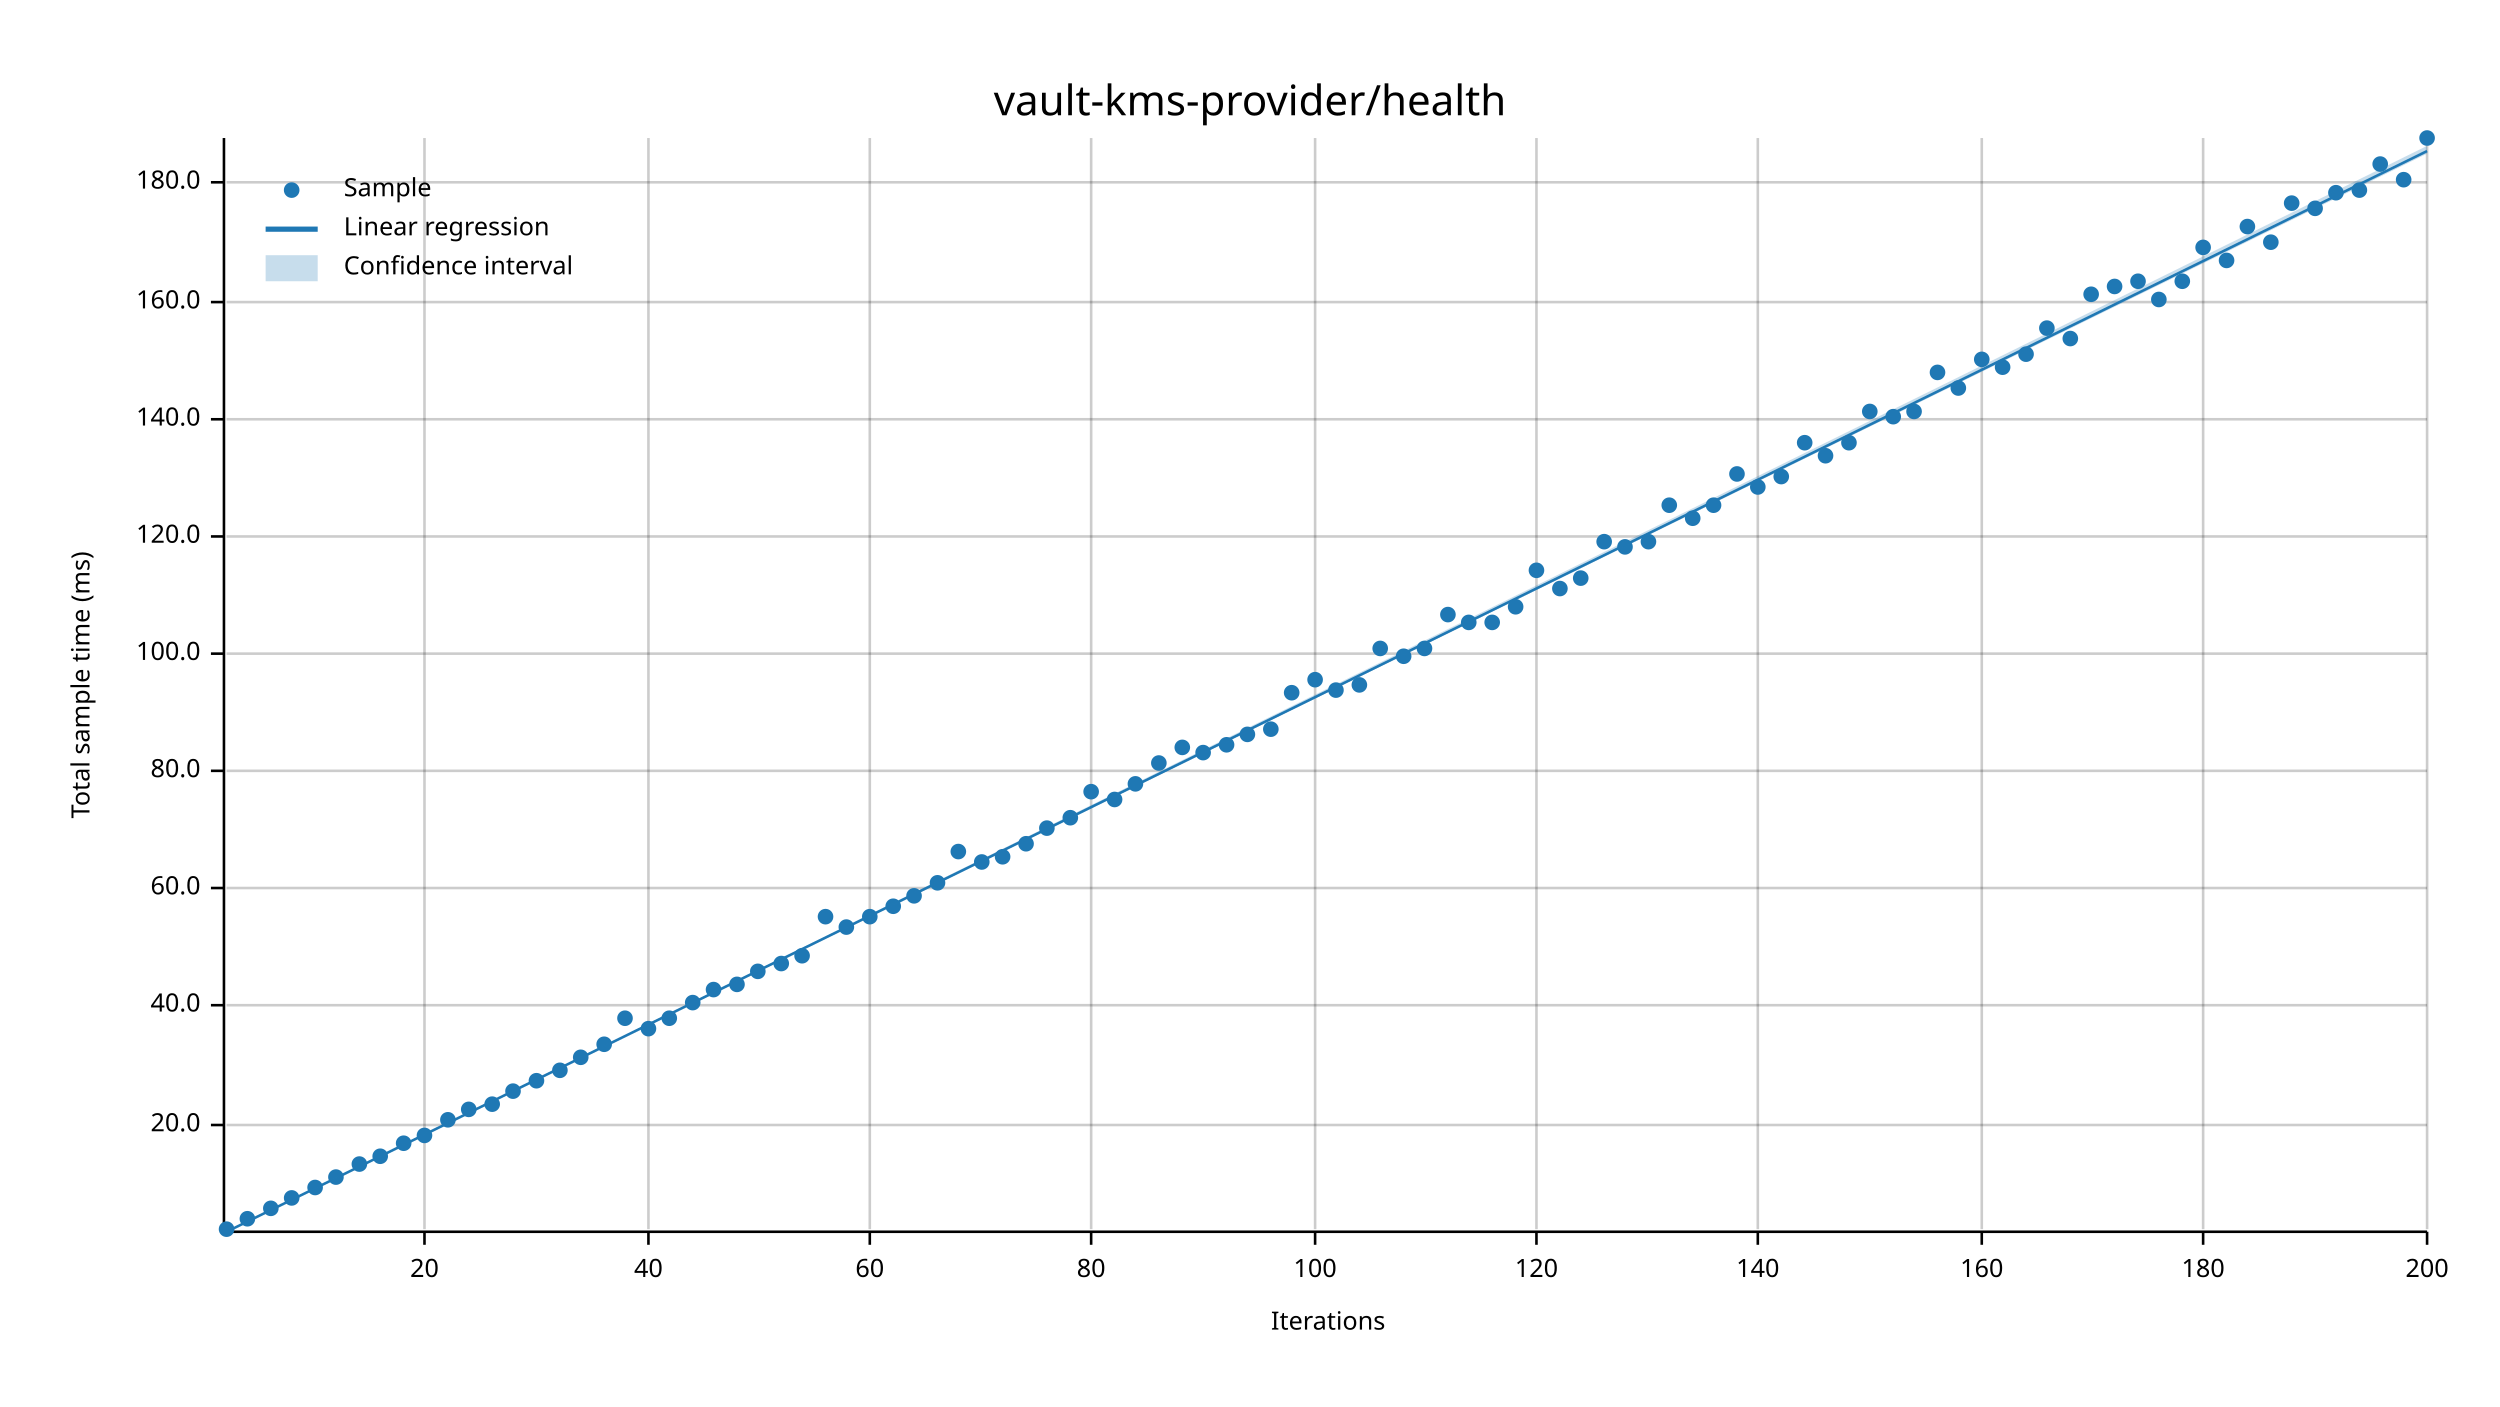
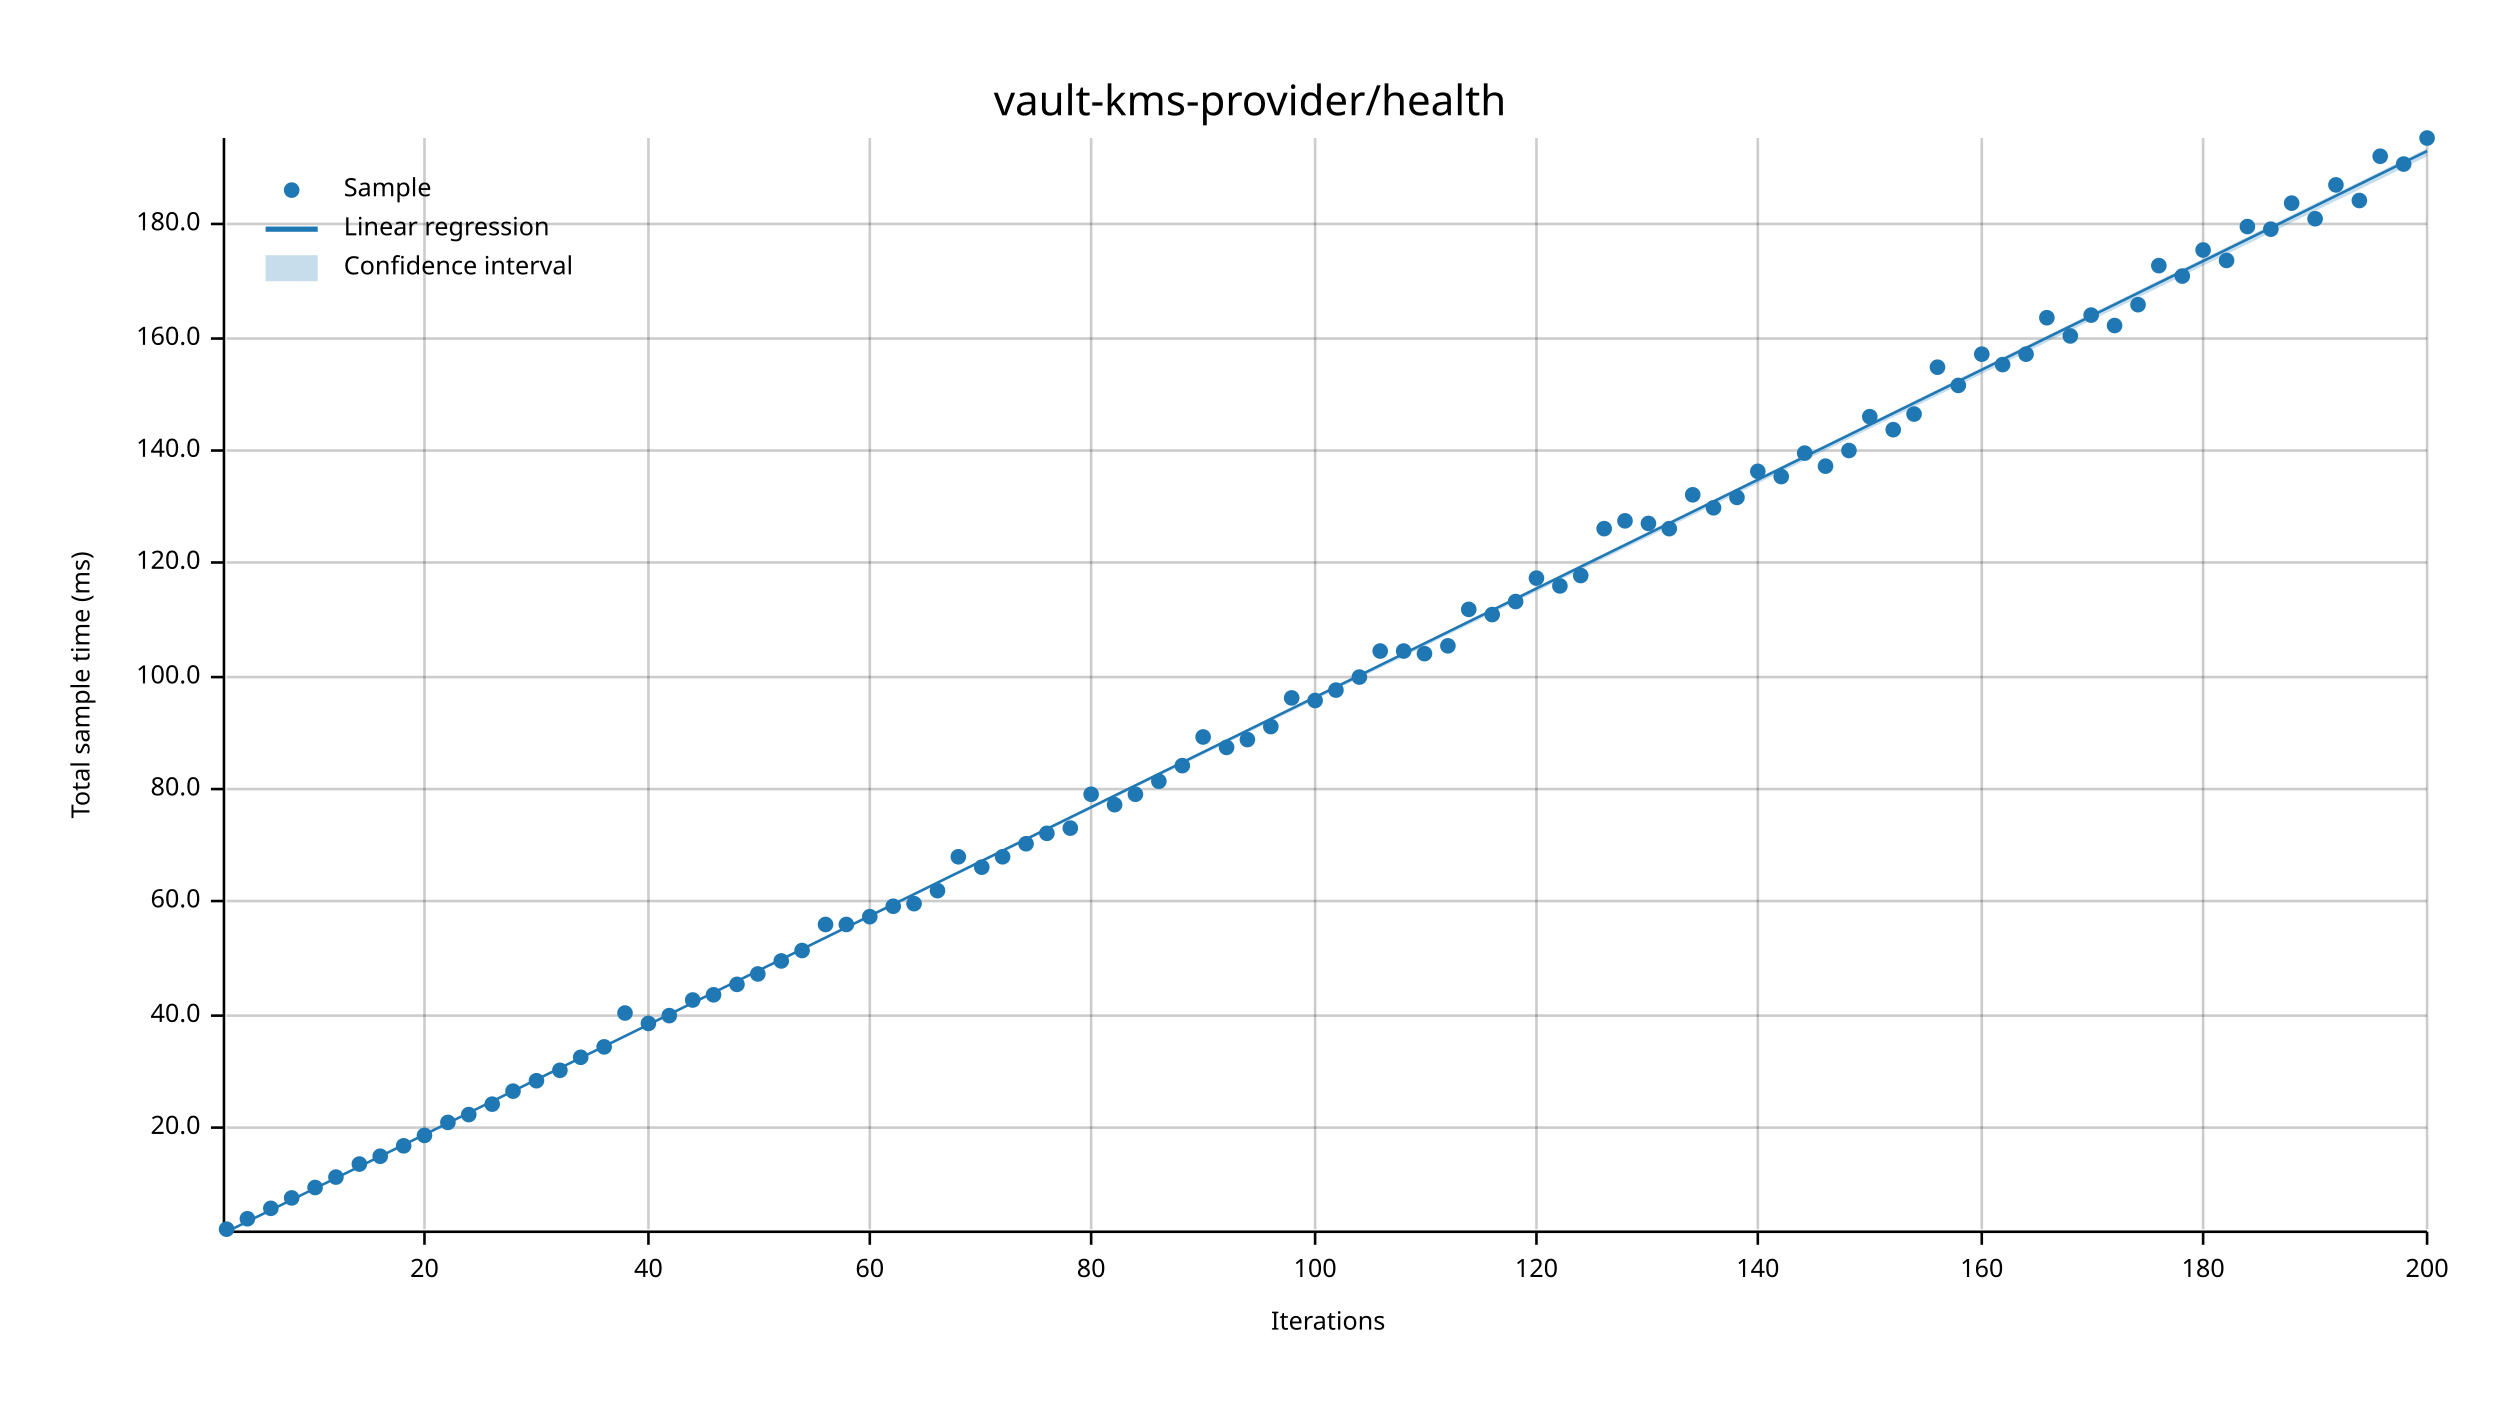
<svg xmlns="http://www.w3.org/2000/svg" width="960" height="540" viewBox="0 0 960 540">
  <text x="480" y="32" dy="0.76em" text-anchor="middle" font-family="sans-serif" font-size="16.129" opacity="1" fill="#000000">
vault-kms-provider/health
</text>
  <text x="27" y="263" dy="0.76em" text-anchor="middle" font-family="sans-serif" font-size="9.677" opacity="1" fill="#000000" transform="rotate(270, 27, 263)">
Total sample time (ms)
</text>
  <text x="510" y="513" dy="-0.5ex" text-anchor="middle" font-family="sans-serif" font-size="9.677" opacity="1" fill="#000000">
Iterations
</text>
  <line opacity="0.2" stroke="#000000" stroke-width="1" x1="163" y1="472" x2="163" y2="53" />
  <line opacity="0.2" stroke="#000000" stroke-width="1" x1="249" y1="472" x2="249" y2="53" />
  <line opacity="0.2" stroke="#000000" stroke-width="1" x1="334" y1="472" x2="334" y2="53" />
  <line opacity="0.2" stroke="#000000" stroke-width="1" x1="419" y1="472" x2="419" y2="53" />
  <line opacity="0.2" stroke="#000000" stroke-width="1" x1="505" y1="472" x2="505" y2="53" />
  <line opacity="0.2" stroke="#000000" stroke-width="1" x1="590" y1="472" x2="590" y2="53" />
  <line opacity="0.2" stroke="#000000" stroke-width="1" x1="675" y1="472" x2="675" y2="53" />
  <line opacity="0.2" stroke="#000000" stroke-width="1" x1="761" y1="472" x2="761" y2="53" />
  <line opacity="0.2" stroke="#000000" stroke-width="1" x1="846" y1="472" x2="846" y2="53" />
  <line opacity="0.2" stroke="#000000" stroke-width="1" x1="932" y1="472" x2="932" y2="53" />
-   <line opacity="0.2" stroke="#000000" stroke-width="1" x1="87" y1="432" x2="932" y2="432" />
-   <line opacity="0.2" stroke="#000000" stroke-width="1" x1="87" y1="386" x2="932" y2="386" />
-   <line opacity="0.2" stroke="#000000" stroke-width="1" x1="87" y1="341" x2="932" y2="341" />
-   <line opacity="0.2" stroke="#000000" stroke-width="1" x1="87" y1="296" x2="932" y2="296" />
-   <line opacity="0.2" stroke="#000000" stroke-width="1" x1="87" y1="251" x2="932" y2="251" />
-   <line opacity="0.2" stroke="#000000" stroke-width="1" x1="87" y1="206" x2="932" y2="206" />
-   <line opacity="0.2" stroke="#000000" stroke-width="1" x1="87" y1="161" x2="932" y2="161" />
-   <line opacity="0.2" stroke="#000000" stroke-width="1" x1="87" y1="116" x2="932" y2="116" />
-   <line opacity="0.2" stroke="#000000" stroke-width="1" x1="87" y1="70" x2="932" y2="70" />
+   <line opacity="0.2" stroke="#000000" stroke-width="1" x1="87" y1="433" x2="932" y2="433" />
+   <line opacity="0.2" stroke="#000000" stroke-width="1" x1="87" y1="390" x2="932" y2="390" />
+   <line opacity="0.2" stroke="#000000" stroke-width="1" x1="87" y1="346" x2="932" y2="346" />
+   <line opacity="0.2" stroke="#000000" stroke-width="1" x1="87" y1="303" x2="932" y2="303" />
+   <line opacity="0.2" stroke="#000000" stroke-width="1" x1="87" y1="260" x2="932" y2="260" />
+   <line opacity="0.2" stroke="#000000" stroke-width="1" x1="87" y1="216" x2="932" y2="216" />
+   <line opacity="0.2" stroke="#000000" stroke-width="1" x1="87" y1="173" x2="932" y2="173" />
+   <line opacity="0.2" stroke="#000000" stroke-width="1" x1="87" y1="130" x2="932" y2="130" />
+   <line opacity="0.2" stroke="#000000" stroke-width="1" x1="87" y1="86" x2="932" y2="86" />
  <polyline fill="none" opacity="1" stroke="#000000" stroke-width="1" points="86,53 86,472 " />
-   <text x="77" y="432" dy="0.5ex" text-anchor="end" font-family="sans-serif" font-size="9.677" opacity="1" fill="#000000">
+   <text x="77" y="433" dy="0.5ex" text-anchor="end" font-family="sans-serif" font-size="9.677" opacity="1" fill="#000000">
20.0
</text>
-   <polyline fill="none" opacity="1" stroke="#000000" stroke-width="1" points="81,432 86,432 " />
-   <text x="77" y="386" dy="0.5ex" text-anchor="end" font-family="sans-serif" font-size="9.677" opacity="1" fill="#000000">
+   <polyline fill="none" opacity="1" stroke="#000000" stroke-width="1" points="81,433 86,433 " />
+   <text x="77" y="390" dy="0.5ex" text-anchor="end" font-family="sans-serif" font-size="9.677" opacity="1" fill="#000000">
40.0
</text>
-   <polyline fill="none" opacity="1" stroke="#000000" stroke-width="1" points="81,386 86,386 " />
-   <text x="77" y="341" dy="0.5ex" text-anchor="end" font-family="sans-serif" font-size="9.677" opacity="1" fill="#000000">
+   <polyline fill="none" opacity="1" stroke="#000000" stroke-width="1" points="81,390 86,390 " />
+   <text x="77" y="346" dy="0.5ex" text-anchor="end" font-family="sans-serif" font-size="9.677" opacity="1" fill="#000000">
60.0
</text>
-   <polyline fill="none" opacity="1" stroke="#000000" stroke-width="1" points="81,341 86,341 " />
-   <text x="77" y="296" dy="0.5ex" text-anchor="end" font-family="sans-serif" font-size="9.677" opacity="1" fill="#000000">
+   <polyline fill="none" opacity="1" stroke="#000000" stroke-width="1" points="81,346 86,346 " />
+   <text x="77" y="303" dy="0.5ex" text-anchor="end" font-family="sans-serif" font-size="9.677" opacity="1" fill="#000000">
80.0
</text>
-   <polyline fill="none" opacity="1" stroke="#000000" stroke-width="1" points="81,296 86,296 " />
-   <text x="77" y="251" dy="0.5ex" text-anchor="end" font-family="sans-serif" font-size="9.677" opacity="1" fill="#000000">
+   <polyline fill="none" opacity="1" stroke="#000000" stroke-width="1" points="81,303 86,303 " />
+   <text x="77" y="260" dy="0.5ex" text-anchor="end" font-family="sans-serif" font-size="9.677" opacity="1" fill="#000000">
100.0
</text>
-   <polyline fill="none" opacity="1" stroke="#000000" stroke-width="1" points="81,251 86,251 " />
-   <text x="77" y="206" dy="0.5ex" text-anchor="end" font-family="sans-serif" font-size="9.677" opacity="1" fill="#000000">
+   <polyline fill="none" opacity="1" stroke="#000000" stroke-width="1" points="81,260 86,260 " />
+   <text x="77" y="216" dy="0.5ex" text-anchor="end" font-family="sans-serif" font-size="9.677" opacity="1" fill="#000000">
120.0
</text>
-   <polyline fill="none" opacity="1" stroke="#000000" stroke-width="1" points="81,206 86,206 " />
-   <text x="77" y="161" dy="0.5ex" text-anchor="end" font-family="sans-serif" font-size="9.677" opacity="1" fill="#000000">
+   <polyline fill="none" opacity="1" stroke="#000000" stroke-width="1" points="81,216 86,216 " />
+   <text x="77" y="173" dy="0.5ex" text-anchor="end" font-family="sans-serif" font-size="9.677" opacity="1" fill="#000000">
140.0
</text>
-   <polyline fill="none" opacity="1" stroke="#000000" stroke-width="1" points="81,161 86,161 " />
-   <text x="77" y="116" dy="0.5ex" text-anchor="end" font-family="sans-serif" font-size="9.677" opacity="1" fill="#000000">
+   <polyline fill="none" opacity="1" stroke="#000000" stroke-width="1" points="81,173 86,173 " />
+   <text x="77" y="130" dy="0.5ex" text-anchor="end" font-family="sans-serif" font-size="9.677" opacity="1" fill="#000000">
160.0
</text>
-   <polyline fill="none" opacity="1" stroke="#000000" stroke-width="1" points="81,116 86,116 " />
-   <text x="77" y="70" dy="0.5ex" text-anchor="end" font-family="sans-serif" font-size="9.677" opacity="1" fill="#000000">
+   <polyline fill="none" opacity="1" stroke="#000000" stroke-width="1" points="81,130 86,130 " />
+   <text x="77" y="86" dy="0.5ex" text-anchor="end" font-family="sans-serif" font-size="9.677" opacity="1" fill="#000000">
180.0
</text>
-   <polyline fill="none" opacity="1" stroke="#000000" stroke-width="1" points="81,70 86,70 " />
+   <polyline fill="none" opacity="1" stroke="#000000" stroke-width="1" points="81,86 86,86 " />
  <polyline fill="none" opacity="1" stroke="#000000" stroke-width="1" points="87,473 932,473 " />
  <text x="163" y="483" dy="0.76em" text-anchor="middle" font-family="sans-serif" font-size="9.677" opacity="1" fill="#000000">
20
</text>
  <polyline fill="none" opacity="1" stroke="#000000" stroke-width="1" points="163,473 163,478 " />
  <text x="249" y="483" dy="0.76em" text-anchor="middle" font-family="sans-serif" font-size="9.677" opacity="1" fill="#000000">
40
</text>
  <polyline fill="none" opacity="1" stroke="#000000" stroke-width="1" points="249,473 249,478 " />
  <text x="334" y="483" dy="0.76em" text-anchor="middle" font-family="sans-serif" font-size="9.677" opacity="1" fill="#000000">
60
</text>
  <polyline fill="none" opacity="1" stroke="#000000" stroke-width="1" points="334,473 334,478 " />
  <text x="419" y="483" dy="0.76em" text-anchor="middle" font-family="sans-serif" font-size="9.677" opacity="1" fill="#000000">
80
</text>
  <polyline fill="none" opacity="1" stroke="#000000" stroke-width="1" points="419,473 419,478 " />
  <text x="505" y="483" dy="0.76em" text-anchor="middle" font-family="sans-serif" font-size="9.677" opacity="1" fill="#000000">
100
</text>
  <polyline fill="none" opacity="1" stroke="#000000" stroke-width="1" points="505,473 505,478 " />
  <text x="590" y="483" dy="0.76em" text-anchor="middle" font-family="sans-serif" font-size="9.677" opacity="1" fill="#000000">
120
</text>
  <polyline fill="none" opacity="1" stroke="#000000" stroke-width="1" points="590,473 590,478 " />
  <text x="675" y="483" dy="0.76em" text-anchor="middle" font-family="sans-serif" font-size="9.677" opacity="1" fill="#000000">
140
</text>
  <polyline fill="none" opacity="1" stroke="#000000" stroke-width="1" points="675,473 675,478 " />
  <text x="761" y="483" dy="0.76em" text-anchor="middle" font-family="sans-serif" font-size="9.677" opacity="1" fill="#000000">
160
</text>
  <polyline fill="none" opacity="1" stroke="#000000" stroke-width="1" points="761,473 761,478 " />
  <text x="846" y="483" dy="0.76em" text-anchor="middle" font-family="sans-serif" font-size="9.677" opacity="1" fill="#000000">
180
</text>
  <polyline fill="none" opacity="1" stroke="#000000" stroke-width="1" points="846,473 846,478 " />
  <text x="932" y="483" dy="0.76em" text-anchor="middle" font-family="sans-serif" font-size="9.677" opacity="1" fill="#000000">
200
</text>
  <polyline fill="none" opacity="1" stroke="#000000" stroke-width="1" points="932,473 932,478 " />
  <circle cx="87" cy="472" r="3" opacity="1" fill="#1F78B4" stroke="none" stroke-width="1" />
  <circle cx="95" cy="468" r="3" opacity="1" fill="#1F78B4" stroke="none" stroke-width="1" />
  <circle cx="104" cy="464" r="3" opacity="1" fill="#1F78B4" stroke="none" stroke-width="1" />
  <circle cx="112" cy="460" r="3" opacity="1" fill="#1F78B4" stroke="none" stroke-width="1" />
  <circle cx="121" cy="456" r="3" opacity="1" fill="#1F78B4" stroke="none" stroke-width="1" />
  <circle cx="129" cy="452" r="3" opacity="1" fill="#1F78B4" stroke="none" stroke-width="1" />
  <circle cx="138" cy="447" r="3" opacity="1" fill="#1F78B4" stroke="none" stroke-width="1" />
  <circle cx="146" cy="444" r="3" opacity="1" fill="#1F78B4" stroke="none" stroke-width="1" />
-   <circle cx="155" cy="439" r="3" opacity="1" fill="#1F78B4" stroke="none" stroke-width="1" />
+   <circle cx="155" cy="440" r="3" opacity="1" fill="#1F78B4" stroke="none" stroke-width="1" />
  <circle cx="163" cy="436" r="3" opacity="1" fill="#1F78B4" stroke="none" stroke-width="1" />
-   <circle cx="172" cy="430" r="3" opacity="1" fill="#1F78B4" stroke="none" stroke-width="1" />
-   <circle cx="180" cy="426" r="3" opacity="1" fill="#1F78B4" stroke="none" stroke-width="1" />
+   <circle cx="172" cy="431" r="3" opacity="1" fill="#1F78B4" stroke="none" stroke-width="1" />
+   <circle cx="180" cy="428" r="3" opacity="1" fill="#1F78B4" stroke="none" stroke-width="1" />
  <circle cx="189" cy="424" r="3" opacity="1" fill="#1F78B4" stroke="none" stroke-width="1" />
  <circle cx="197" cy="419" r="3" opacity="1" fill="#1F78B4" stroke="none" stroke-width="1" />
  <circle cx="206" cy="415" r="3" opacity="1" fill="#1F78B4" stroke="none" stroke-width="1" />
  <circle cx="215" cy="411" r="3" opacity="1" fill="#1F78B4" stroke="none" stroke-width="1" />
  <circle cx="223" cy="406" r="3" opacity="1" fill="#1F78B4" stroke="none" stroke-width="1" />
-   <circle cx="232" cy="401" r="3" opacity="1" fill="#1F78B4" stroke="none" stroke-width="1" />
-   <circle cx="240" cy="391" r="3" opacity="1" fill="#1F78B4" stroke="none" stroke-width="1" />
-   <circle cx="249" cy="395" r="3" opacity="1" fill="#1F78B4" stroke="none" stroke-width="1" />
-   <circle cx="257" cy="391" r="3" opacity="1" fill="#1F78B4" stroke="none" stroke-width="1" />
-   <circle cx="266" cy="385" r="3" opacity="1" fill="#1F78B4" stroke="none" stroke-width="1" />
-   <circle cx="274" cy="380" r="3" opacity="1" fill="#1F78B4" stroke="none" stroke-width="1" />
+   <circle cx="232" cy="402" r="3" opacity="1" fill="#1F78B4" stroke="none" stroke-width="1" />
+   <circle cx="240" cy="389" r="3" opacity="1" fill="#1F78B4" stroke="none" stroke-width="1" />
+   <circle cx="249" cy="393" r="3" opacity="1" fill="#1F78B4" stroke="none" stroke-width="1" />
+   <circle cx="257" cy="390" r="3" opacity="1" fill="#1F78B4" stroke="none" stroke-width="1" />
+   <circle cx="266" cy="384" r="3" opacity="1" fill="#1F78B4" stroke="none" stroke-width="1" />
+   <circle cx="274" cy="382" r="3" opacity="1" fill="#1F78B4" stroke="none" stroke-width="1" />
  <circle cx="283" cy="378" r="3" opacity="1" fill="#1F78B4" stroke="none" stroke-width="1" />
-   <circle cx="291" cy="373" r="3" opacity="1" fill="#1F78B4" stroke="none" stroke-width="1" />
-   <circle cx="300" cy="370" r="3" opacity="1" fill="#1F78B4" stroke="none" stroke-width="1" />
-   <circle cx="308" cy="367" r="3" opacity="1" fill="#1F78B4" stroke="none" stroke-width="1" />
-   <circle cx="317" cy="352" r="3" opacity="1" fill="#1F78B4" stroke="none" stroke-width="1" />
-   <circle cx="325" cy="356" r="3" opacity="1" fill="#1F78B4" stroke="none" stroke-width="1" />
+   <circle cx="291" cy="374" r="3" opacity="1" fill="#1F78B4" stroke="none" stroke-width="1" />
+   <circle cx="300" cy="369" r="3" opacity="1" fill="#1F78B4" stroke="none" stroke-width="1" />
+   <circle cx="308" cy="365" r="3" opacity="1" fill="#1F78B4" stroke="none" stroke-width="1" />
+   <circle cx="317" cy="355" r="3" opacity="1" fill="#1F78B4" stroke="none" stroke-width="1" />
+   <circle cx="325" cy="355" r="3" opacity="1" fill="#1F78B4" stroke="none" stroke-width="1" />
  <circle cx="334" cy="352" r="3" opacity="1" fill="#1F78B4" stroke="none" stroke-width="1" />
  <circle cx="343" cy="348" r="3" opacity="1" fill="#1F78B4" stroke="none" stroke-width="1" />
-   <circle cx="351" cy="344" r="3" opacity="1" fill="#1F78B4" stroke="none" stroke-width="1" />
-   <circle cx="360" cy="339" r="3" opacity="1" fill="#1F78B4" stroke="none" stroke-width="1" />
-   <circle cx="368" cy="327" r="3" opacity="1" fill="#1F78B4" stroke="none" stroke-width="1" />
-   <circle cx="377" cy="331" r="3" opacity="1" fill="#1F78B4" stroke="none" stroke-width="1" />
+   <circle cx="351" cy="347" r="3" opacity="1" fill="#1F78B4" stroke="none" stroke-width="1" />
+   <circle cx="360" cy="342" r="3" opacity="1" fill="#1F78B4" stroke="none" stroke-width="1" />
+   <circle cx="368" cy="329" r="3" opacity="1" fill="#1F78B4" stroke="none" stroke-width="1" />
+   <circle cx="377" cy="333" r="3" opacity="1" fill="#1F78B4" stroke="none" stroke-width="1" />
  <circle cx="385" cy="329" r="3" opacity="1" fill="#1F78B4" stroke="none" stroke-width="1" />
  <circle cx="394" cy="324" r="3" opacity="1" fill="#1F78B4" stroke="none" stroke-width="1" />
-   <circle cx="402" cy="318" r="3" opacity="1" fill="#1F78B4" stroke="none" stroke-width="1" />
-   <circle cx="411" cy="314" r="3" opacity="1" fill="#1F78B4" stroke="none" stroke-width="1" />
-   <circle cx="419" cy="304" r="3" opacity="1" fill="#1F78B4" stroke="none" stroke-width="1" />
-   <circle cx="428" cy="307" r="3" opacity="1" fill="#1F78B4" stroke="none" stroke-width="1" />
-   <circle cx="436" cy="301" r="3" opacity="1" fill="#1F78B4" stroke="none" stroke-width="1" />
-   <circle cx="445" cy="293" r="3" opacity="1" fill="#1F78B4" stroke="none" stroke-width="1" />
-   <circle cx="454" cy="287" r="3" opacity="1" fill="#1F78B4" stroke="none" stroke-width="1" />
-   <circle cx="462" cy="289" r="3" opacity="1" fill="#1F78B4" stroke="none" stroke-width="1" />
-   <circle cx="471" cy="286" r="3" opacity="1" fill="#1F78B4" stroke="none" stroke-width="1" />
-   <circle cx="479" cy="282" r="3" opacity="1" fill="#1F78B4" stroke="none" stroke-width="1" />
-   <circle cx="488" cy="280" r="3" opacity="1" fill="#1F78B4" stroke="none" stroke-width="1" />
-   <circle cx="496" cy="266" r="3" opacity="1" fill="#1F78B4" stroke="none" stroke-width="1" />
-   <circle cx="505" cy="261" r="3" opacity="1" fill="#1F78B4" stroke="none" stroke-width="1" />
+   <circle cx="402" cy="320" r="3" opacity="1" fill="#1F78B4" stroke="none" stroke-width="1" />
+   <circle cx="411" cy="318" r="3" opacity="1" fill="#1F78B4" stroke="none" stroke-width="1" />
+   <circle cx="419" cy="305" r="3" opacity="1" fill="#1F78B4" stroke="none" stroke-width="1" />
+   <circle cx="428" cy="309" r="3" opacity="1" fill="#1F78B4" stroke="none" stroke-width="1" />
+   <circle cx="436" cy="305" r="3" opacity="1" fill="#1F78B4" stroke="none" stroke-width="1" />
+   <circle cx="445" cy="300" r="3" opacity="1" fill="#1F78B4" stroke="none" stroke-width="1" />
+   <circle cx="454" cy="294" r="3" opacity="1" fill="#1F78B4" stroke="none" stroke-width="1" />
+   <circle cx="462" cy="283" r="3" opacity="1" fill="#1F78B4" stroke="none" stroke-width="1" />
+   <circle cx="471" cy="287" r="3" opacity="1" fill="#1F78B4" stroke="none" stroke-width="1" />
+   <circle cx="479" cy="284" r="3" opacity="1" fill="#1F78B4" stroke="none" stroke-width="1" />
+   <circle cx="488" cy="279" r="3" opacity="1" fill="#1F78B4" stroke="none" stroke-width="1" />
+   <circle cx="496" cy="268" r="3" opacity="1" fill="#1F78B4" stroke="none" stroke-width="1" />
+   <circle cx="505" cy="269" r="3" opacity="1" fill="#1F78B4" stroke="none" stroke-width="1" />
  <circle cx="513" cy="265" r="3" opacity="1" fill="#1F78B4" stroke="none" stroke-width="1" />
-   <circle cx="522" cy="263" r="3" opacity="1" fill="#1F78B4" stroke="none" stroke-width="1" />
-   <circle cx="530" cy="249" r="3" opacity="1" fill="#1F78B4" stroke="none" stroke-width="1" />
-   <circle cx="539" cy="252" r="3" opacity="1" fill="#1F78B4" stroke="none" stroke-width="1" />
-   <circle cx="547" cy="249" r="3" opacity="1" fill="#1F78B4" stroke="none" stroke-width="1" />
-   <circle cx="556" cy="236" r="3" opacity="1" fill="#1F78B4" stroke="none" stroke-width="1" />
-   <circle cx="564" cy="239" r="3" opacity="1" fill="#1F78B4" stroke="none" stroke-width="1" />
-   <circle cx="573" cy="239" r="3" opacity="1" fill="#1F78B4" stroke="none" stroke-width="1" />
-   <circle cx="582" cy="233" r="3" opacity="1" fill="#1F78B4" stroke="none" stroke-width="1" />
-   <circle cx="590" cy="219" r="3" opacity="1" fill="#1F78B4" stroke="none" stroke-width="1" />
-   <circle cx="599" cy="226" r="3" opacity="1" fill="#1F78B4" stroke="none" stroke-width="1" />
-   <circle cx="607" cy="222" r="3" opacity="1" fill="#1F78B4" stroke="none" stroke-width="1" />
-   <circle cx="616" cy="208" r="3" opacity="1" fill="#1F78B4" stroke="none" stroke-width="1" />
-   <circle cx="624" cy="210" r="3" opacity="1" fill="#1F78B4" stroke="none" stroke-width="1" />
-   <circle cx="633" cy="208" r="3" opacity="1" fill="#1F78B4" stroke="none" stroke-width="1" />
-   <circle cx="641" cy="194" r="3" opacity="1" fill="#1F78B4" stroke="none" stroke-width="1" />
-   <circle cx="650" cy="199" r="3" opacity="1" fill="#1F78B4" stroke="none" stroke-width="1" />
-   <circle cx="658" cy="194" r="3" opacity="1" fill="#1F78B4" stroke="none" stroke-width="1" />
-   <circle cx="667" cy="182" r="3" opacity="1" fill="#1F78B4" stroke="none" stroke-width="1" />
-   <circle cx="675" cy="187" r="3" opacity="1" fill="#1F78B4" stroke="none" stroke-width="1" />
+   <circle cx="522" cy="260" r="3" opacity="1" fill="#1F78B4" stroke="none" stroke-width="1" />
+   <circle cx="530" cy="250" r="3" opacity="1" fill="#1F78B4" stroke="none" stroke-width="1" />
+   <circle cx="539" cy="250" r="3" opacity="1" fill="#1F78B4" stroke="none" stroke-width="1" />
+   <circle cx="547" cy="251" r="3" opacity="1" fill="#1F78B4" stroke="none" stroke-width="1" />
+   <circle cx="556" cy="248" r="3" opacity="1" fill="#1F78B4" stroke="none" stroke-width="1" />
+   <circle cx="564" cy="234" r="3" opacity="1" fill="#1F78B4" stroke="none" stroke-width="1" />
+   <circle cx="573" cy="236" r="3" opacity="1" fill="#1F78B4" stroke="none" stroke-width="1" />
+   <circle cx="582" cy="231" r="3" opacity="1" fill="#1F78B4" stroke="none" stroke-width="1" />
+   <circle cx="590" cy="222" r="3" opacity="1" fill="#1F78B4" stroke="none" stroke-width="1" />
+   <circle cx="599" cy="225" r="3" opacity="1" fill="#1F78B4" stroke="none" stroke-width="1" />
+   <circle cx="607" cy="221" r="3" opacity="1" fill="#1F78B4" stroke="none" stroke-width="1" />
+   <circle cx="616" cy="203" r="3" opacity="1" fill="#1F78B4" stroke="none" stroke-width="1" />
+   <circle cx="624" cy="200" r="3" opacity="1" fill="#1F78B4" stroke="none" stroke-width="1" />
+   <circle cx="633" cy="201" r="3" opacity="1" fill="#1F78B4" stroke="none" stroke-width="1" />
+   <circle cx="641" cy="203" r="3" opacity="1" fill="#1F78B4" stroke="none" stroke-width="1" />
+   <circle cx="650" cy="190" r="3" opacity="1" fill="#1F78B4" stroke="none" stroke-width="1" />
+   <circle cx="658" cy="195" r="3" opacity="1" fill="#1F78B4" stroke="none" stroke-width="1" />
+   <circle cx="667" cy="191" r="3" opacity="1" fill="#1F78B4" stroke="none" stroke-width="1" />
+   <circle cx="675" cy="181" r="3" opacity="1" fill="#1F78B4" stroke="none" stroke-width="1" />
  <circle cx="684" cy="183" r="3" opacity="1" fill="#1F78B4" stroke="none" stroke-width="1" />
-   <circle cx="693" cy="170" r="3" opacity="1" fill="#1F78B4" stroke="none" stroke-width="1" />
-   <circle cx="701" cy="175" r="3" opacity="1" fill="#1F78B4" stroke="none" stroke-width="1" />
-   <circle cx="710" cy="170" r="3" opacity="1" fill="#1F78B4" stroke="none" stroke-width="1" />
-   <circle cx="718" cy="158" r="3" opacity="1" fill="#1F78B4" stroke="none" stroke-width="1" />
-   <circle cx="727" cy="160" r="3" opacity="1" fill="#1F78B4" stroke="none" stroke-width="1" />
-   <circle cx="735" cy="158" r="3" opacity="1" fill="#1F78B4" stroke="none" stroke-width="1" />
-   <circle cx="744" cy="143" r="3" opacity="1" fill="#1F78B4" stroke="none" stroke-width="1" />
-   <circle cx="752" cy="149" r="3" opacity="1" fill="#1F78B4" stroke="none" stroke-width="1" />
-   <circle cx="761" cy="138" r="3" opacity="1" fill="#1F78B4" stroke="none" stroke-width="1" />
-   <circle cx="769" cy="141" r="3" opacity="1" fill="#1F78B4" stroke="none" stroke-width="1" />
+   <circle cx="693" cy="174" r="3" opacity="1" fill="#1F78B4" stroke="none" stroke-width="1" />
+   <circle cx="701" cy="179" r="3" opacity="1" fill="#1F78B4" stroke="none" stroke-width="1" />
+   <circle cx="710" cy="173" r="3" opacity="1" fill="#1F78B4" stroke="none" stroke-width="1" />
+   <circle cx="718" cy="160" r="3" opacity="1" fill="#1F78B4" stroke="none" stroke-width="1" />
+   <circle cx="727" cy="165" r="3" opacity="1" fill="#1F78B4" stroke="none" stroke-width="1" />
+   <circle cx="735" cy="159" r="3" opacity="1" fill="#1F78B4" stroke="none" stroke-width="1" />
+   <circle cx="744" cy="141" r="3" opacity="1" fill="#1F78B4" stroke="none" stroke-width="1" />
+   <circle cx="752" cy="148" r="3" opacity="1" fill="#1F78B4" stroke="none" stroke-width="1" />
+   <circle cx="761" cy="136" r="3" opacity="1" fill="#1F78B4" stroke="none" stroke-width="1" />
+   <circle cx="769" cy="140" r="3" opacity="1" fill="#1F78B4" stroke="none" stroke-width="1" />
  <circle cx="778" cy="136" r="3" opacity="1" fill="#1F78B4" stroke="none" stroke-width="1" />
-   <circle cx="786" cy="126" r="3" opacity="1" fill="#1F78B4" stroke="none" stroke-width="1" />
-   <circle cx="795" cy="130" r="3" opacity="1" fill="#1F78B4" stroke="none" stroke-width="1" />
-   <circle cx="803" cy="113" r="3" opacity="1" fill="#1F78B4" stroke="none" stroke-width="1" />
-   <circle cx="812" cy="110" r="3" opacity="1" fill="#1F78B4" stroke="none" stroke-width="1" />
-   <circle cx="821" cy="108" r="3" opacity="1" fill="#1F78B4" stroke="none" stroke-width="1" />
-   <circle cx="829" cy="115" r="3" opacity="1" fill="#1F78B4" stroke="none" stroke-width="1" />
-   <circle cx="838" cy="108" r="3" opacity="1" fill="#1F78B4" stroke="none" stroke-width="1" />
-   <circle cx="846" cy="95" r="3" opacity="1" fill="#1F78B4" stroke="none" stroke-width="1" />
+   <circle cx="786" cy="122" r="3" opacity="1" fill="#1F78B4" stroke="none" stroke-width="1" />
+   <circle cx="795" cy="129" r="3" opacity="1" fill="#1F78B4" stroke="none" stroke-width="1" />
+   <circle cx="803" cy="121" r="3" opacity="1" fill="#1F78B4" stroke="none" stroke-width="1" />
+   <circle cx="812" cy="125" r="3" opacity="1" fill="#1F78B4" stroke="none" stroke-width="1" />
+   <circle cx="821" cy="117" r="3" opacity="1" fill="#1F78B4" stroke="none" stroke-width="1" />
+   <circle cx="829" cy="102" r="3" opacity="1" fill="#1F78B4" stroke="none" stroke-width="1" />
+   <circle cx="838" cy="106" r="3" opacity="1" fill="#1F78B4" stroke="none" stroke-width="1" />
+   <circle cx="846" cy="96" r="3" opacity="1" fill="#1F78B4" stroke="none" stroke-width="1" />
  <circle cx="855" cy="100" r="3" opacity="1" fill="#1F78B4" stroke="none" stroke-width="1" />
  <circle cx="863" cy="87" r="3" opacity="1" fill="#1F78B4" stroke="none" stroke-width="1" />
-   <circle cx="872" cy="93" r="3" opacity="1" fill="#1F78B4" stroke="none" stroke-width="1" />
+   <circle cx="872" cy="88" r="3" opacity="1" fill="#1F78B4" stroke="none" stroke-width="1" />
  <circle cx="880" cy="78" r="3" opacity="1" fill="#1F78B4" stroke="none" stroke-width="1" />
-   <circle cx="889" cy="80" r="3" opacity="1" fill="#1F78B4" stroke="none" stroke-width="1" />
-   <circle cx="897" cy="74" r="3" opacity="1" fill="#1F78B4" stroke="none" stroke-width="1" />
-   <circle cx="906" cy="73" r="3" opacity="1" fill="#1F78B4" stroke="none" stroke-width="1" />
-   <circle cx="914" cy="63" r="3" opacity="1" fill="#1F78B4" stroke="none" stroke-width="1" />
-   <circle cx="923" cy="69" r="3" opacity="1" fill="#1F78B4" stroke="none" stroke-width="1" />
+   <circle cx="889" cy="84" r="3" opacity="1" fill="#1F78B4" stroke="none" stroke-width="1" />
+   <circle cx="897" cy="71" r="3" opacity="1" fill="#1F78B4" stroke="none" stroke-width="1" />
+   <circle cx="906" cy="77" r="3" opacity="1" fill="#1F78B4" stroke="none" stroke-width="1" />
+   <circle cx="914" cy="60" r="3" opacity="1" fill="#1F78B4" stroke="none" stroke-width="1" />
+   <circle cx="923" cy="63" r="3" opacity="1" fill="#1F78B4" stroke="none" stroke-width="1" />
  <circle cx="932" cy="53" r="3" opacity="1" fill="#1F78B4" stroke="none" stroke-width="1" />
  <polyline fill="none" opacity="1" stroke="#1F78B4" stroke-width="1" points="87,473 932,58 " />
-   <polygon opacity="0.25" fill="#1F78B4" points="87,473 932,59 932,56 " />
+   <polygon opacity="0.25" fill="#1F78B4" points="87,473 932,60 932,57 " />
  <text x="132" y="68" dy="0.76em" text-anchor="start" font-family="sans-serif" font-size="9.677" opacity="1" fill="#000000">
Sample
</text>
  <text x="132" y="83" dy="0.76em" text-anchor="start" font-family="sans-serif" font-size="9.677" opacity="1" fill="#000000">
Linear regression
</text>
  <text x="132" y="98" dy="0.76em" text-anchor="start" font-family="sans-serif" font-size="9.677" opacity="1" fill="#000000">
Confidence interval
</text>
  <circle cx="112" cy="73" r="3" opacity="1" fill="#1F78B4" stroke="none" stroke-width="1" />
  <polyline fill="none" opacity="1" stroke="#1F78B4" stroke-width="2" points="102,88 122,88 " />
  <rect x="102" y="98" width="20" height="10" opacity="0.25" fill="#1F78B4" stroke="none" />
</svg>
